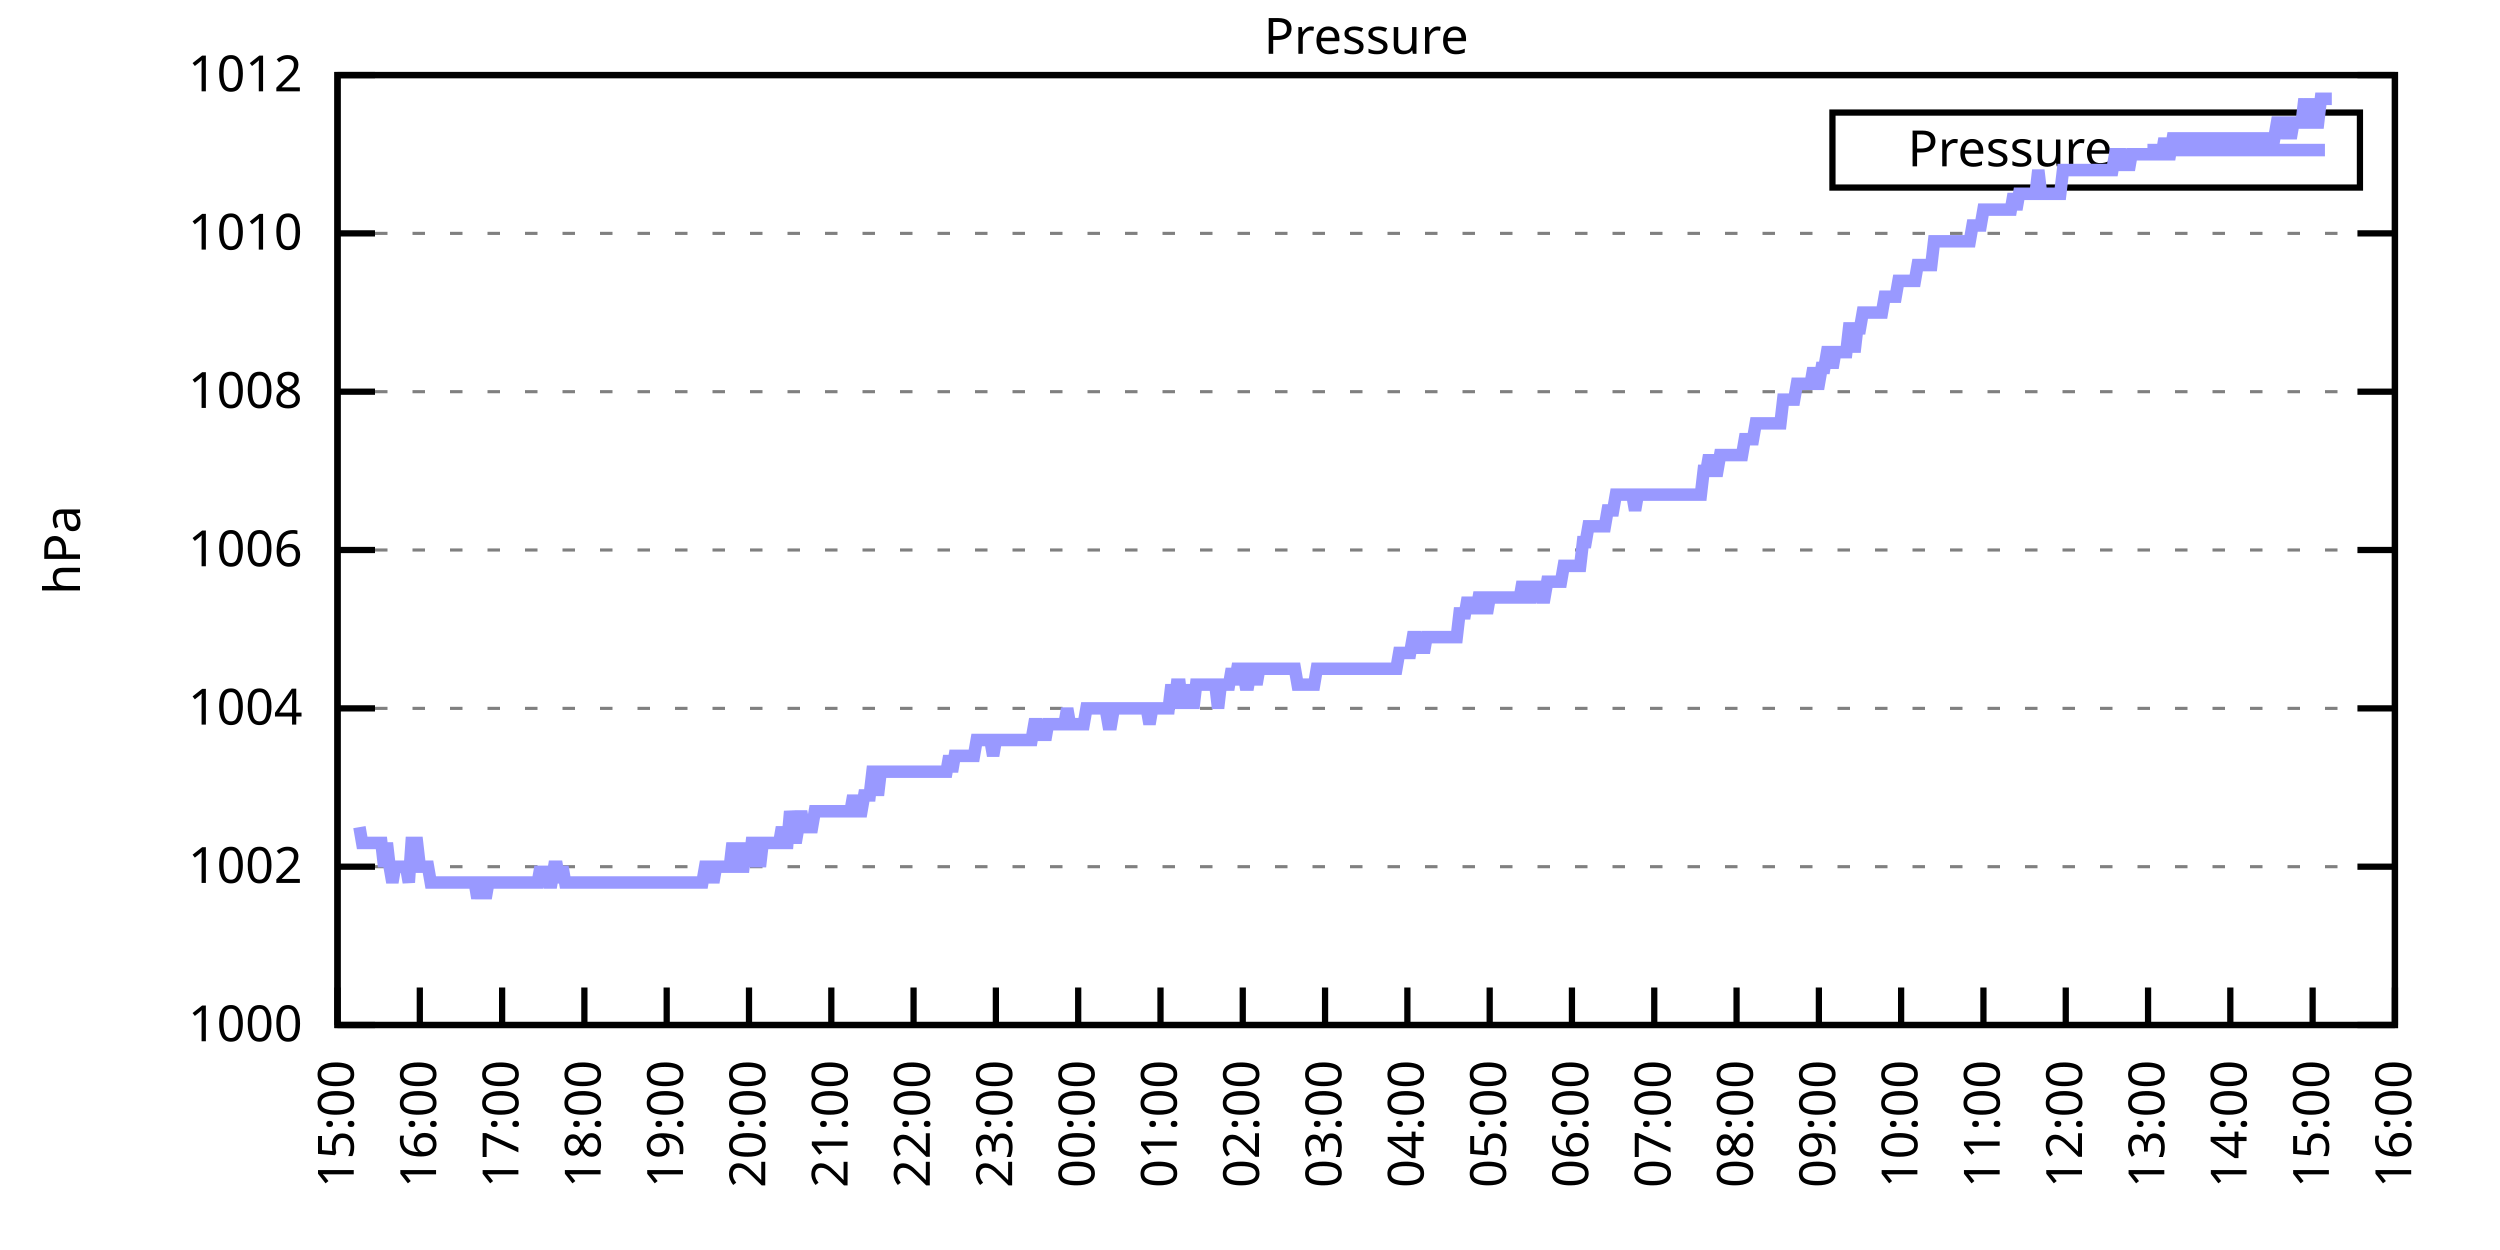
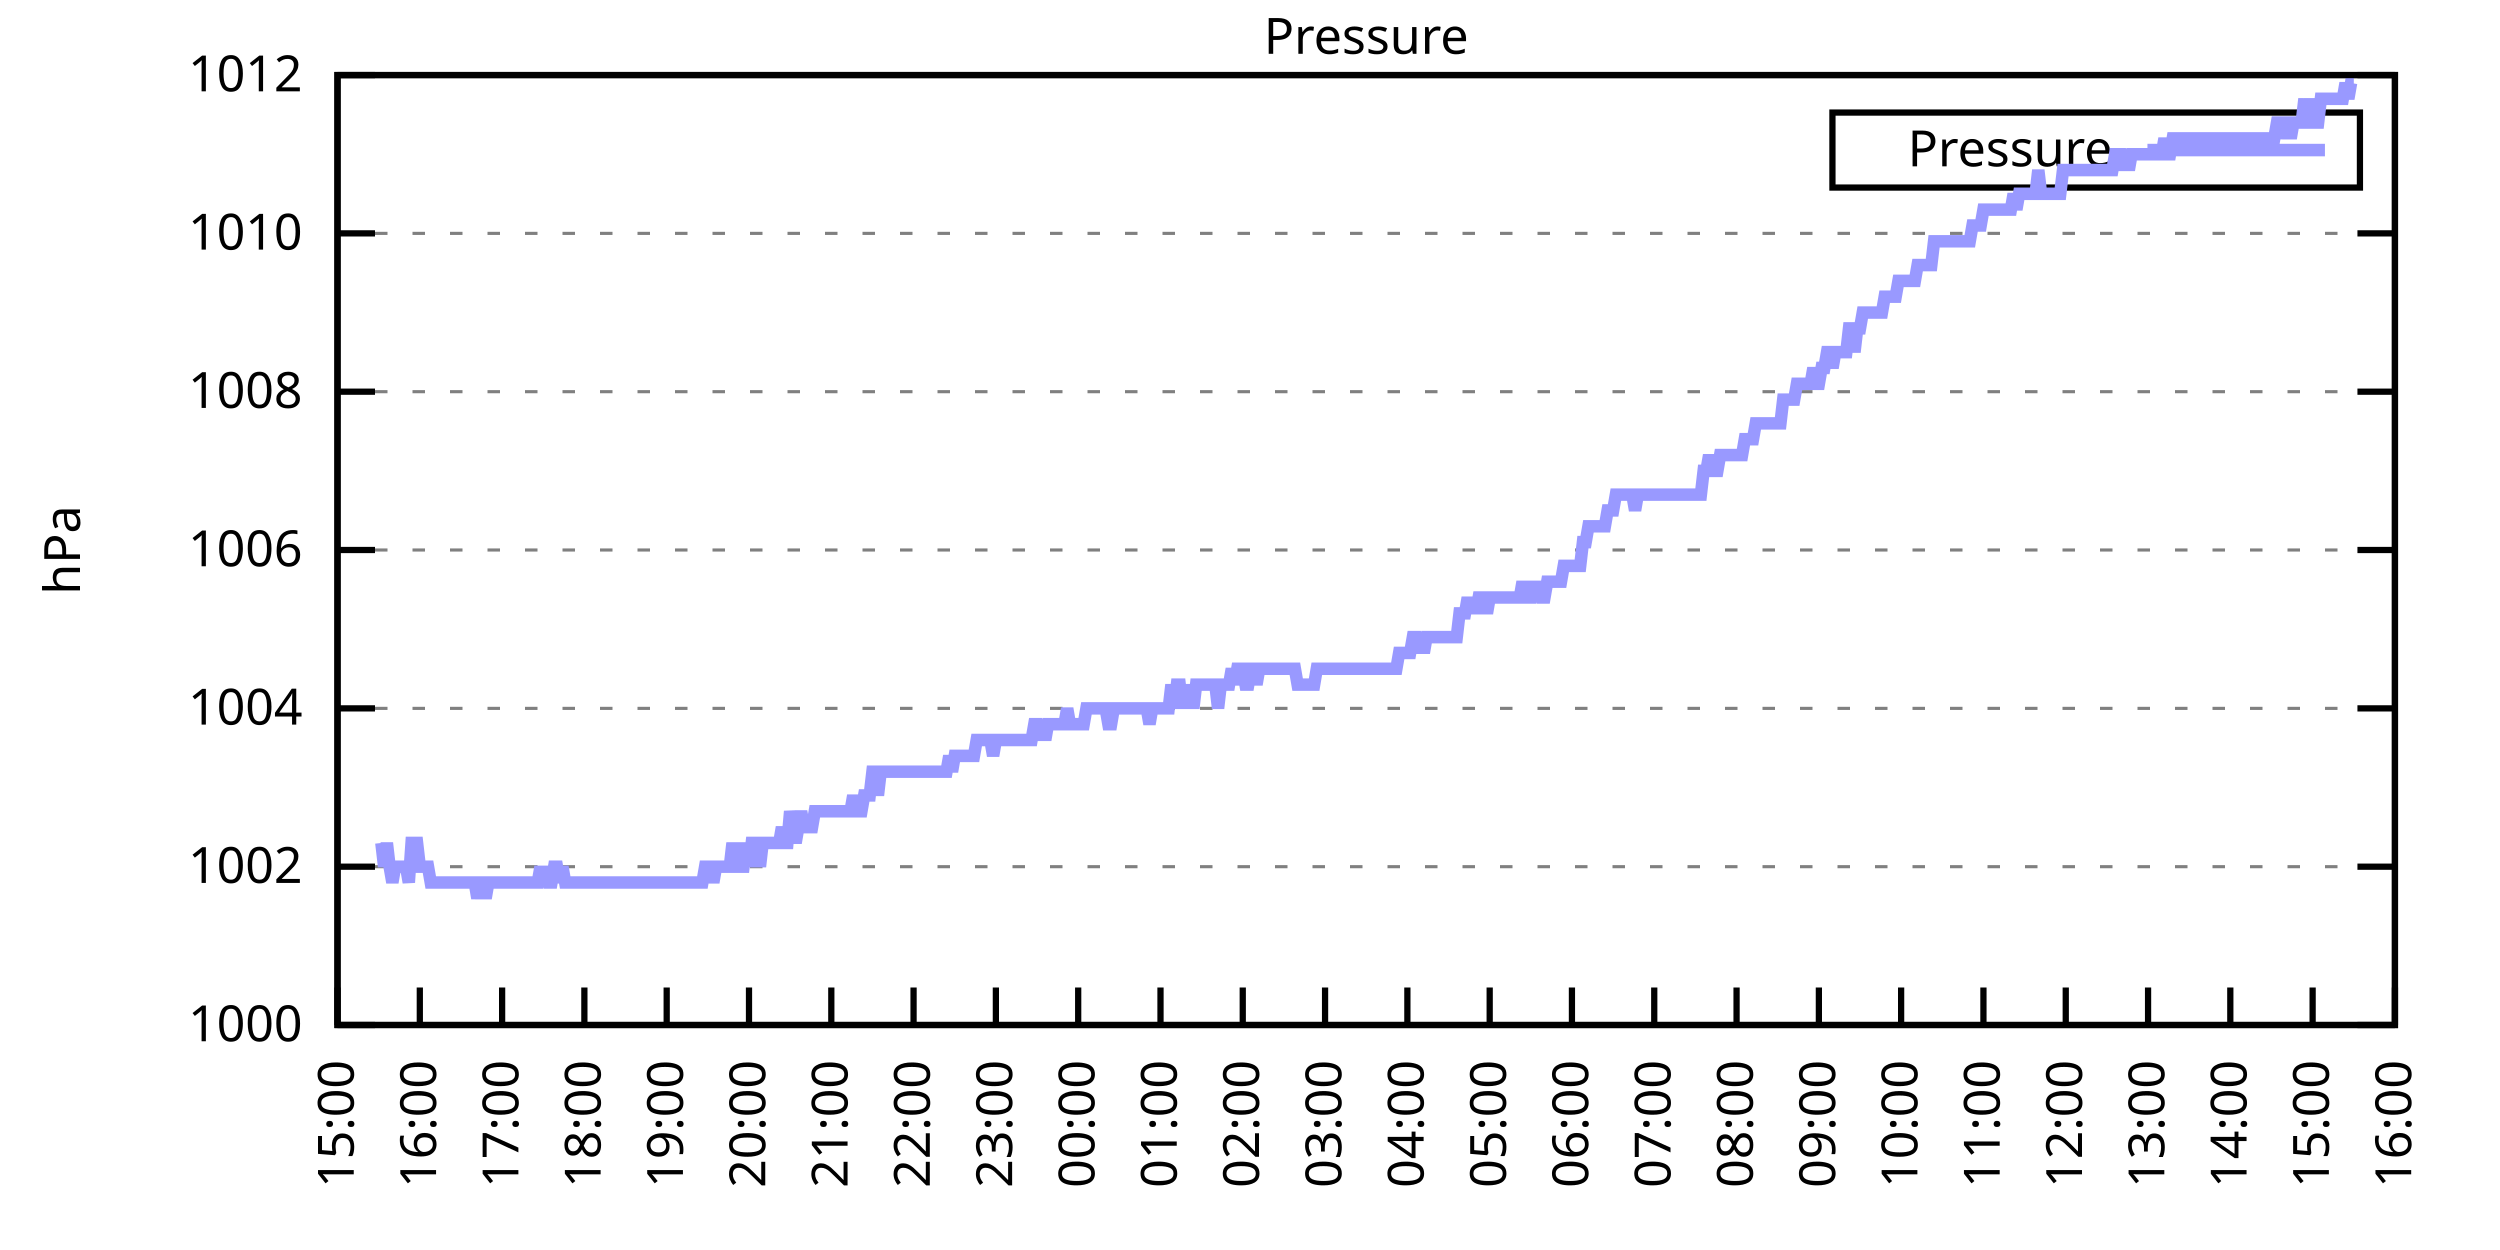
<svg xmlns="http://www.w3.org/2000/svg" xmlns:xlink="http://www.w3.org/1999/xlink" width="400" height="200" viewBox="0 0 400 200">
  <g id="gnuplot_canvas">
    <rect x="0" y="0" width="400" height="200" fill="none" />
    <defs>
      <circle id="gpDot" r="0.5" stroke-width="0.5" stroke="currentColor" />
      <path id="gpPt0" stroke-width="0.333" stroke="currentColor" d="M-1,0 h2 M0,-1 v2" />
      <path id="gpPt1" stroke-width="0.333" stroke="currentColor" d="M-1,-1 L1,1 M1,-1 L-1,1" />
      <path id="gpPt2" stroke-width="0.333" stroke="currentColor" d="M-1,0 L1,0 M0,-1 L0,1 M-1,-1 L1,1 M-1,1 L1,-1" />
      <rect id="gpPt3" stroke-width="0.333" stroke="currentColor" x="-1" y="-1" width="2" height="2" />
      <rect id="gpPt4" stroke-width="0.333" stroke="currentColor" fill="currentColor" x="-1" y="-1" width="2" height="2" />
      <circle id="gpPt5" stroke-width="0.333" stroke="currentColor" cx="0" cy="0" r="1" />
      <use xlink:href="#gpPt5" id="gpPt6" fill="currentColor" stroke="none" />
      <path id="gpPt7" stroke-width="0.333" stroke="currentColor" d="M0,-1.33 L-1.33,0.67 L1.33,0.67 z" />
      <use xlink:href="#gpPt7" id="gpPt8" fill="currentColor" stroke="none" />
      <use xlink:href="#gpPt7" id="gpPt9" stroke="currentColor" transform="rotate(180)" />
      <use xlink:href="#gpPt9" id="gpPt10" fill="currentColor" stroke="none" />
      <use xlink:href="#gpPt3" id="gpPt11" stroke="currentColor" transform="rotate(45)" />
      <use xlink:href="#gpPt11" id="gpPt12" fill="currentColor" stroke="none" />
      <path id="gpPt13" stroke-width="0.333" stroke="currentColor" d="M0,1.330 L1.265,0.411 L0.782,-1.067 L-0.782,-1.076 L-1.265,0.411 z" />
      <use xlink:href="#gpPt13" id="gpPt14" fill="currentColor" stroke="none" />
      <filter id="textbox" filterUnits="objectBoundingBox" x="0" y="0" height="1" width="1">
        <feFlood flood-color="white" flood-opacity="1" result="bgnd" />
        <feComposite in="SourceGraphic" in2="bgnd" operator="atop" />
      </filter>
      <filter id="greybox" filterUnits="objectBoundingBox" x="0" y="0" height="1" width="1">
        <feFlood flood-color="lightgrey" flood-opacity="1" result="grey" />
        <feComposite in="SourceGraphic" in2="grey" operator="atop" />
      </filter>
    </defs>
    <g fill="none" color="white" stroke="currentColor" stroke-width="1.00" stroke-linecap="butt" stroke-linejoin="miter">
</g>
    <g fill="none" color="black" stroke="currentColor" stroke-width="1.00" stroke-linecap="butt" stroke-linejoin="miter">
      <g stroke="none" shape-rendering="crispEdges">
        <polygon fill="rgb(255, 255, 255)" points="54.00,164.00 383.18,164.00 383.18,12.02 54.00,12.02 " />
      </g>
    </g>
    <g fill="none" color="black" stroke="currentColor" stroke-width="1.00" stroke-linecap="butt" stroke-linejoin="miter">
</g>
    <g fill="none" color="black" stroke="black" stroke-width="0.50" stroke-linecap="butt" stroke-linejoin="miter">
</g>
    <g fill="none" color="gray" stroke="currentColor" stroke-width="0.50" stroke-linecap="butt" stroke-linejoin="miter">
      <path stroke="gray" stroke-dasharray="2,4" class="gridline" d="M54.00,164.00 L383.19,164.00  " />
    </g>
    <g fill="none" color="gray" stroke="gray" stroke-width="1.00" stroke-linecap="butt" stroke-linejoin="miter">
</g>
    <g fill="none" color="black" stroke="currentColor" stroke-width="1.00" stroke-linecap="butt" stroke-linejoin="miter">
      <path stroke="black" d="M54.00,164.00 L60.00,164.00 M383.19,164.00 L377.19,164.00  " />
      <g transform="translate(48.40,166.60)" stroke="none" fill="black" font-family="Sans" font-size="8.00" text-anchor="end">
        <text>
          <tspan font-family="Sans"> 1000</tspan>
        </text>
      </g>
    </g>
    <g fill="none" color="black" stroke="currentColor" stroke-width="1.00" stroke-linecap="butt" stroke-linejoin="miter">
</g>
    <g fill="none" color="black" stroke="black" stroke-width="0.50" stroke-linecap="butt" stroke-linejoin="miter">
</g>
    <g fill="none" color="gray" stroke="currentColor" stroke-width="0.50" stroke-linecap="butt" stroke-linejoin="miter">
      <path stroke="gray" stroke-dasharray="2,4" class="gridline" d="M54.00,138.67 L383.19,138.67  " />
    </g>
    <g fill="none" color="gray" stroke="gray" stroke-width="1.00" stroke-linecap="butt" stroke-linejoin="miter">
</g>
    <g fill="none" color="black" stroke="currentColor" stroke-width="1.00" stroke-linecap="butt" stroke-linejoin="miter">
      <path stroke="black" d="M54.00,138.67 L60.00,138.67 M383.19,138.67 L377.19,138.67  " />
      <g transform="translate(48.40,141.27)" stroke="none" fill="black" font-family="Sans" font-size="8.00" text-anchor="end">
        <text>
          <tspan font-family="Sans"> 1002</tspan>
        </text>
      </g>
    </g>
    <g fill="none" color="black" stroke="currentColor" stroke-width="1.00" stroke-linecap="butt" stroke-linejoin="miter">
</g>
    <g fill="none" color="black" stroke="black" stroke-width="0.50" stroke-linecap="butt" stroke-linejoin="miter">
</g>
    <g fill="none" color="gray" stroke="currentColor" stroke-width="0.50" stroke-linecap="butt" stroke-linejoin="miter">
      <path stroke="gray" stroke-dasharray="2,4" class="gridline" d="M54.00,113.34 L383.19,113.34  " />
    </g>
    <g fill="none" color="gray" stroke="gray" stroke-width="1.00" stroke-linecap="butt" stroke-linejoin="miter">
</g>
    <g fill="none" color="black" stroke="currentColor" stroke-width="1.00" stroke-linecap="butt" stroke-linejoin="miter">
      <path stroke="black" d="M54.00,113.34 L60.00,113.34 M383.19,113.34 L377.19,113.34  " />
      <g transform="translate(48.40,115.94)" stroke="none" fill="black" font-family="Sans" font-size="8.00" text-anchor="end">
        <text>
          <tspan font-family="Sans"> 1004</tspan>
        </text>
      </g>
    </g>
    <g fill="none" color="black" stroke="currentColor" stroke-width="1.00" stroke-linecap="butt" stroke-linejoin="miter">
</g>
    <g fill="none" color="black" stroke="black" stroke-width="0.50" stroke-linecap="butt" stroke-linejoin="miter">
</g>
    <g fill="none" color="gray" stroke="currentColor" stroke-width="0.50" stroke-linecap="butt" stroke-linejoin="miter">
      <path stroke="gray" stroke-dasharray="2,4" class="gridline" d="M54.00,88.00 L383.19,88.00  " />
    </g>
    <g fill="none" color="gray" stroke="gray" stroke-width="1.00" stroke-linecap="butt" stroke-linejoin="miter">
</g>
    <g fill="none" color="black" stroke="currentColor" stroke-width="1.00" stroke-linecap="butt" stroke-linejoin="miter">
      <path stroke="black" d="M54.00,88.00 L60.00,88.00 M383.19,88.00 L377.19,88.00  " />
      <g transform="translate(48.40,90.60)" stroke="none" fill="black" font-family="Sans" font-size="8.00" text-anchor="end">
        <text>
          <tspan font-family="Sans"> 1006</tspan>
        </text>
      </g>
    </g>
    <g fill="none" color="black" stroke="currentColor" stroke-width="1.00" stroke-linecap="butt" stroke-linejoin="miter">
</g>
    <g fill="none" color="black" stroke="black" stroke-width="0.50" stroke-linecap="butt" stroke-linejoin="miter">
</g>
    <g fill="none" color="gray" stroke="currentColor" stroke-width="0.50" stroke-linecap="butt" stroke-linejoin="miter">
      <path stroke="gray" stroke-dasharray="2,4" class="gridline" d="M54.00,62.67 L383.19,62.67  " />
    </g>
    <g fill="none" color="gray" stroke="gray" stroke-width="1.00" stroke-linecap="butt" stroke-linejoin="miter">
</g>
    <g fill="none" color="black" stroke="currentColor" stroke-width="1.00" stroke-linecap="butt" stroke-linejoin="miter">
      <path stroke="black" d="M54.00,62.67 L60.00,62.67 M383.19,62.67 L377.19,62.67  " />
      <g transform="translate(48.40,65.27)" stroke="none" fill="black" font-family="Sans" font-size="8.00" text-anchor="end">
        <text>
          <tspan font-family="Sans"> 1008</tspan>
        </text>
      </g>
    </g>
    <g fill="none" color="black" stroke="currentColor" stroke-width="1.00" stroke-linecap="butt" stroke-linejoin="miter">
</g>
    <g fill="none" color="black" stroke="black" stroke-width="0.50" stroke-linecap="butt" stroke-linejoin="miter">
</g>
    <g fill="none" color="gray" stroke="currentColor" stroke-width="0.50" stroke-linecap="butt" stroke-linejoin="miter">
      <path stroke="gray" stroke-dasharray="2,4" class="gridline" d="M54.00,37.34 L383.19,37.34  " />
    </g>
    <g fill="none" color="gray" stroke="gray" stroke-width="1.00" stroke-linecap="butt" stroke-linejoin="miter">
</g>
    <g fill="none" color="black" stroke="currentColor" stroke-width="1.00" stroke-linecap="butt" stroke-linejoin="miter">
      <path stroke="black" d="M54.00,37.34 L60.00,37.34 M383.19,37.34 L377.19,37.34  " />
      <g transform="translate(48.40,39.94)" stroke="none" fill="black" font-family="Sans" font-size="8.00" text-anchor="end">
        <text>
          <tspan font-family="Sans"> 1010</tspan>
        </text>
      </g>
    </g>
    <g fill="none" color="black" stroke="currentColor" stroke-width="1.00" stroke-linecap="butt" stroke-linejoin="miter">
</g>
    <g fill="none" color="black" stroke="black" stroke-width="0.50" stroke-linecap="butt" stroke-linejoin="miter">
</g>
    <g fill="none" color="gray" stroke="currentColor" stroke-width="0.50" stroke-linecap="butt" stroke-linejoin="miter">
      <path stroke="gray" stroke-dasharray="2,4" class="gridline" d="M54.00,12.01 L383.19,12.01  " />
    </g>
    <g fill="none" color="gray" stroke="gray" stroke-width="1.00" stroke-linecap="butt" stroke-linejoin="miter">
</g>
    <g fill="none" color="black" stroke="currentColor" stroke-width="1.00" stroke-linecap="butt" stroke-linejoin="miter">
      <path stroke="black" d="M54.00,12.01 L60.00,12.01 M383.19,12.01 L377.19,12.01  " />
      <g transform="translate(48.40,14.61)" stroke="none" fill="black" font-family="Sans" font-size="8.00" text-anchor="end">
        <text>
          <tspan font-family="Sans"> 1012</tspan>
        </text>
      </g>
    </g>
    <g fill="none" color="black" stroke="currentColor" stroke-width="1.00" stroke-linecap="butt" stroke-linejoin="miter">
      <path stroke="black" d="M54.00,164.00 L54.00,158.00  " />
      <g transform="translate(56.60,169.60) rotate(270.00)" stroke="none" fill="black" font-family="Sans" font-size="8.00" text-anchor="end">
        <text>
          <tspan font-family="Sans">15:00</tspan>
        </text>
      </g>
    </g>
    <g fill="none" color="black" stroke="currentColor" stroke-width="1.00" stroke-linecap="butt" stroke-linejoin="miter">
      <path stroke="black" d="M67.17,164.00 L67.17,158.00  " />
      <g transform="translate(69.77,169.60) rotate(270.00)" stroke="none" fill="black" font-family="Sans" font-size="8.00" text-anchor="end">
        <text>
          <tspan font-family="Sans">16:00</tspan>
        </text>
      </g>
    </g>
    <g fill="none" color="black" stroke="currentColor" stroke-width="1.00" stroke-linecap="butt" stroke-linejoin="miter">
      <path stroke="black" d="M80.34,164.00 L80.34,158.00  " />
      <g transform="translate(82.94,169.60) rotate(270.00)" stroke="none" fill="black" font-family="Sans" font-size="8.00" text-anchor="end">
        <text>
          <tspan font-family="Sans">17:00</tspan>
        </text>
      </g>
    </g>
    <g fill="none" color="black" stroke="currentColor" stroke-width="1.00" stroke-linecap="butt" stroke-linejoin="miter">
      <path stroke="black" d="M93.50,164.00 L93.50,158.00  " />
      <g transform="translate(96.10,169.60) rotate(270.00)" stroke="none" fill="black" font-family="Sans" font-size="8.00" text-anchor="end">
        <text>
          <tspan font-family="Sans">18:00</tspan>
        </text>
      </g>
    </g>
    <g fill="none" color="black" stroke="currentColor" stroke-width="1.00" stroke-linecap="butt" stroke-linejoin="miter">
      <path stroke="black" d="M106.67,164.00 L106.67,158.00  " />
      <g transform="translate(109.27,169.60) rotate(270.00)" stroke="none" fill="black" font-family="Sans" font-size="8.00" text-anchor="end">
        <text>
          <tspan font-family="Sans">19:00</tspan>
        </text>
      </g>
    </g>
    <g fill="none" color="black" stroke="currentColor" stroke-width="1.00" stroke-linecap="butt" stroke-linejoin="miter">
      <path stroke="black" d="M119.84,164.00 L119.84,158.00  " />
      <g transform="translate(122.44,169.60) rotate(270.00)" stroke="none" fill="black" font-family="Sans" font-size="8.00" text-anchor="end">
        <text>
          <tspan font-family="Sans">20:00</tspan>
        </text>
      </g>
    </g>
    <g fill="none" color="black" stroke="currentColor" stroke-width="1.00" stroke-linecap="butt" stroke-linejoin="miter">
      <path stroke="black" d="M133.01,164.00 L133.01,158.00  " />
      <g transform="translate(135.61,169.60) rotate(270.00)" stroke="none" fill="black" font-family="Sans" font-size="8.00" text-anchor="end">
        <text>
          <tspan font-family="Sans">21:00</tspan>
        </text>
      </g>
    </g>
    <g fill="none" color="black" stroke="currentColor" stroke-width="1.00" stroke-linecap="butt" stroke-linejoin="miter">
      <path stroke="black" d="M146.17,164.00 L146.17,158.00  " />
      <g transform="translate(148.77,169.60) rotate(270.00)" stroke="none" fill="black" font-family="Sans" font-size="8.00" text-anchor="end">
        <text>
          <tspan font-family="Sans">22:00</tspan>
        </text>
      </g>
    </g>
    <g fill="none" color="black" stroke="currentColor" stroke-width="1.00" stroke-linecap="butt" stroke-linejoin="miter">
      <path stroke="black" d="M159.34,164.00 L159.34,158.00  " />
      <g transform="translate(161.94,169.60) rotate(270.00)" stroke="none" fill="black" font-family="Sans" font-size="8.00" text-anchor="end">
        <text>
          <tspan font-family="Sans">23:00</tspan>
        </text>
      </g>
    </g>
    <g fill="none" color="black" stroke="currentColor" stroke-width="1.00" stroke-linecap="butt" stroke-linejoin="miter">
      <path stroke="black" d="M172.51,164.00 L172.51,158.00  " />
      <g transform="translate(175.11,169.60) rotate(270.00)" stroke="none" fill="black" font-family="Sans" font-size="8.00" text-anchor="end">
        <text>
          <tspan font-family="Sans">00:00</tspan>
        </text>
      </g>
    </g>
    <g fill="none" color="black" stroke="currentColor" stroke-width="1.00" stroke-linecap="butt" stroke-linejoin="miter">
      <path stroke="black" d="M185.68,164.00 L185.68,158.00  " />
      <g transform="translate(188.28,169.60) rotate(270.00)" stroke="none" fill="black" font-family="Sans" font-size="8.00" text-anchor="end">
        <text>
          <tspan font-family="Sans">01:00</tspan>
        </text>
      </g>
    </g>
    <g fill="none" color="black" stroke="currentColor" stroke-width="1.00" stroke-linecap="butt" stroke-linejoin="miter">
      <path stroke="black" d="M198.84,164.00 L198.84,158.00  " />
      <g transform="translate(201.44,169.60) rotate(270.00)" stroke="none" fill="black" font-family="Sans" font-size="8.00" text-anchor="end">
        <text>
          <tspan font-family="Sans">02:00</tspan>
        </text>
      </g>
    </g>
    <g fill="none" color="black" stroke="currentColor" stroke-width="1.00" stroke-linecap="butt" stroke-linejoin="miter">
      <path stroke="black" d="M212.01,164.00 L212.01,158.00  " />
      <g transform="translate(214.61,169.60) rotate(270.00)" stroke="none" fill="black" font-family="Sans" font-size="8.00" text-anchor="end">
        <text>
          <tspan font-family="Sans">03:00</tspan>
        </text>
      </g>
    </g>
    <g fill="none" color="black" stroke="currentColor" stroke-width="1.00" stroke-linecap="butt" stroke-linejoin="miter">
      <path stroke="black" d="M225.18,164.00 L225.18,158.00  " />
      <g transform="translate(227.78,169.60) rotate(270.00)" stroke="none" fill="black" font-family="Sans" font-size="8.00" text-anchor="end">
        <text>
          <tspan font-family="Sans">04:00</tspan>
        </text>
      </g>
    </g>
    <g fill="none" color="black" stroke="currentColor" stroke-width="1.00" stroke-linecap="butt" stroke-linejoin="miter">
      <path stroke="black" d="M238.35,164.00 L238.35,158.00  " />
      <g transform="translate(240.95,169.60) rotate(270.00)" stroke="none" fill="black" font-family="Sans" font-size="8.00" text-anchor="end">
        <text>
          <tspan font-family="Sans">05:00</tspan>
        </text>
      </g>
    </g>
    <g fill="none" color="black" stroke="currentColor" stroke-width="1.00" stroke-linecap="butt" stroke-linejoin="miter">
      <path stroke="black" d="M251.51,164.00 L251.51,158.00  " />
      <g transform="translate(254.11,169.60) rotate(270.00)" stroke="none" fill="black" font-family="Sans" font-size="8.00" text-anchor="end">
        <text>
          <tspan font-family="Sans">06:00</tspan>
        </text>
      </g>
    </g>
    <g fill="none" color="black" stroke="currentColor" stroke-width="1.00" stroke-linecap="butt" stroke-linejoin="miter">
      <path stroke="black" d="M264.68,164.00 L264.68,158.00  " />
      <g transform="translate(267.28,169.60) rotate(270.00)" stroke="none" fill="black" font-family="Sans" font-size="8.00" text-anchor="end">
        <text>
          <tspan font-family="Sans">07:00</tspan>
        </text>
      </g>
    </g>
    <g fill="none" color="black" stroke="currentColor" stroke-width="1.00" stroke-linecap="butt" stroke-linejoin="miter">
      <path stroke="black" d="M277.85,164.00 L277.85,158.00  " />
      <g transform="translate(280.45,169.60) rotate(270.00)" stroke="none" fill="black" font-family="Sans" font-size="8.00" text-anchor="end">
        <text>
          <tspan font-family="Sans">08:00</tspan>
        </text>
      </g>
    </g>
    <g fill="none" color="black" stroke="currentColor" stroke-width="1.00" stroke-linecap="butt" stroke-linejoin="miter">
      <path stroke="black" d="M291.02,164.00 L291.02,158.00  " />
      <g transform="translate(293.62,169.60) rotate(270.00)" stroke="none" fill="black" font-family="Sans" font-size="8.00" text-anchor="end">
        <text>
          <tspan font-family="Sans">09:00</tspan>
        </text>
      </g>
    </g>
    <g fill="none" color="black" stroke="currentColor" stroke-width="1.00" stroke-linecap="butt" stroke-linejoin="miter">
      <path stroke="black" d="M304.18,164.00 L304.18,158.00  " />
      <g transform="translate(306.78,169.60) rotate(270.00)" stroke="none" fill="black" font-family="Sans" font-size="8.00" text-anchor="end">
        <text>
          <tspan font-family="Sans">10:00</tspan>
        </text>
      </g>
    </g>
    <g fill="none" color="black" stroke="currentColor" stroke-width="1.00" stroke-linecap="butt" stroke-linejoin="miter">
      <path stroke="black" d="M317.35,164.00 L317.35,158.00  " />
      <g transform="translate(319.95,169.60) rotate(270.00)" stroke="none" fill="black" font-family="Sans" font-size="8.00" text-anchor="end">
        <text>
          <tspan font-family="Sans">11:00</tspan>
        </text>
      </g>
    </g>
    <g fill="none" color="black" stroke="currentColor" stroke-width="1.00" stroke-linecap="butt" stroke-linejoin="miter">
      <path stroke="black" d="M330.52,164.00 L330.52,158.00  " />
      <g transform="translate(333.12,169.60) rotate(270.00)" stroke="none" fill="black" font-family="Sans" font-size="8.00" text-anchor="end">
        <text>
          <tspan font-family="Sans">12:00</tspan>
        </text>
      </g>
    </g>
    <g fill="none" color="black" stroke="currentColor" stroke-width="1.00" stroke-linecap="butt" stroke-linejoin="miter">
      <path stroke="black" d="M343.69,164.00 L343.69,158.00  " />
      <g transform="translate(346.29,169.60) rotate(270.00)" stroke="none" fill="black" font-family="Sans" font-size="8.00" text-anchor="end">
        <text>
          <tspan font-family="Sans">13:00</tspan>
        </text>
      </g>
    </g>
    <g fill="none" color="black" stroke="currentColor" stroke-width="1.00" stroke-linecap="butt" stroke-linejoin="miter">
      <path stroke="black" d="M356.85,164.00 L356.85,158.00  " />
      <g transform="translate(359.45,169.60) rotate(270.00)" stroke="none" fill="black" font-family="Sans" font-size="8.00" text-anchor="end">
        <text>
          <tspan font-family="Sans">14:00</tspan>
        </text>
      </g>
    </g>
    <g fill="none" color="black" stroke="currentColor" stroke-width="1.00" stroke-linecap="butt" stroke-linejoin="miter">
      <path stroke="black" d="M370.02,164.00 L370.02,158.00  " />
      <g transform="translate(372.62,169.60) rotate(270.00)" stroke="none" fill="black" font-family="Sans" font-size="8.00" text-anchor="end">
        <text>
          <tspan font-family="Sans">15:00</tspan>
        </text>
      </g>
    </g>
    <g fill="none" color="black" stroke="currentColor" stroke-width="1.00" stroke-linecap="butt" stroke-linejoin="miter">
      <path stroke="black" d="M383.19,164.00 L383.19,158.00  " />
      <g transform="translate(385.79,169.60) rotate(270.00)" stroke="none" fill="black" font-family="Sans" font-size="8.00" text-anchor="end">
        <text>
          <tspan font-family="Sans">16:00</tspan>
        </text>
      </g>
    </g>
    <g fill="none" color="black" stroke="currentColor" stroke-width="1.00" stroke-linecap="butt" stroke-linejoin="miter">
</g>
    <g fill="none" color="black" stroke="currentColor" stroke-width="1.00" stroke-linecap="butt" stroke-linejoin="miter">
      <path stroke="black" d="M54.00,12.01 L54.00,164.00 L383.19,164.00 L383.19,12.01 L54.00,12.01 Z  " />
    </g>
    <g fill="none" color="black" stroke="currentColor" stroke-width="1.00" stroke-linecap="butt" stroke-linejoin="miter">
</g>
    <g fill="none" color="black" stroke="currentColor" stroke-width="1.00" stroke-linecap="butt" stroke-linejoin="miter">
      <path stroke="black" d="M293.19,30.01 L293.19,18.01 L377.59,18.01 L377.59,30.01 L293.19,30.01 Z  " />
    </g>
    <g id="Pressure_plot_1">
      <g fill="none" color="white" stroke="black" stroke-width="2.00" stroke-linecap="butt" stroke-linejoin="miter">
</g>
      <g fill="none" color="black" stroke="currentColor" stroke-width="2.00" stroke-linecap="butt" stroke-linejoin="miter">
        <g transform="translate(337.99,26.61)" stroke="none" fill="black" font-family="Sans" font-size="8.00" text-anchor="end">
          <text>
            <tspan font-family="Sans">Pressure</tspan>
          </text>
        </g>
      </g>
      <g fill="none" color="black" stroke="currentColor" stroke-width="2.00" stroke-linecap="butt" stroke-linejoin="miter">
-         <path stroke="rgb(153, 153, 255)" d="M343.59,24.01 L371.99,24.01 M57.51,132.34 L57.95,134.87 L58.39,134.87 L58.83,134.87 L59.27,134.87 L59.71,134.87   L60.14,134.87 L60.58,134.87 L61.02,134.87 L61.46,138.67 L61.90,134.87 L62.34,138.67 L62.78,141.20 L63.22,138.67   L63.66,138.67 L64.10,138.67 L64.53,138.67 L64.97,138.67 L65.41,141.20 L65.85,134.87 L66.29,134.87 L66.73,134.87   L67.17,138.67 L67.61,138.67 L68.05,138.67 L68.48,138.67 L68.92,141.20 L69.36,141.20 L69.80,141.20 L70.24,141.20   L70.68,141.20 L71.12,141.20 L71.56,141.20 L72.00,141.20 L72.43,141.20 L72.87,141.20 L73.31,141.20 L73.75,141.20   L74.19,141.20 L74.63,141.20 L75.07,141.20 L75.51,141.20 L75.95,141.20 L76.38,143.73 L76.82,141.20 L77.26,141.20   L77.70,143.73 L78.14,141.20 L78.58,141.20 L79.02,141.20 L79.46,141.20 L79.90,141.20 L80.34,141.20 L80.77,141.20   L81.21,141.20 L81.65,141.20 L82.09,141.20 L82.53,141.20 L82.97,141.20 L83.41,141.20 L83.85,141.20 L84.29,141.20   L84.72,141.20 L85.16,141.20 L85.60,141.20 L86.04,141.20 L86.48,138.67 L86.92,141.20 L87.36,138.67 L87.80,141.20   L88.24,141.20 L88.67,138.67 L89.11,138.67 L89.55,141.20 L89.99,138.67 L90.43,141.20 L90.87,141.20 L91.31,141.20   L91.75,141.20 L92.19,141.20 L92.62,141.20 L93.06,141.20 L93.50,141.20 L93.94,141.20 L94.38,141.20 L94.82,141.20   L95.26,141.20 L95.70,141.20 L96.14,141.20 L96.58,141.20 L97.01,141.20 L97.45,141.20 L97.89,141.20 L98.33,141.20   L98.77,141.20 L99.21,141.20 L99.65,141.20 L100.09,141.20 L100.53,141.20 L100.96,141.20 L101.40,141.20 L101.84,141.20   L102.28,141.20 L102.72,141.20 L103.16,141.20 L103.60,141.20 L104.04,141.20 L104.48,141.20 L104.91,141.20 L105.35,141.20   L105.79,141.20 L106.23,141.20 L106.67,141.20 L107.11,141.20 L107.55,141.20 L107.99,141.20 L108.43,141.20 L108.87,141.20   L109.30,141.20 L109.74,141.20 L110.18,141.20 L110.62,141.20 L111.06,141.20 L111.50,141.20 L111.94,141.20 L112.38,141.20   L112.82,138.67 L113.25,138.67 L113.69,138.67 L114.13,141.20 L114.57,138.67 L115.01,138.67 L115.45,138.67 L115.89,138.67   L116.33,138.67 L116.77,138.67 L117.20,134.87 L117.64,138.67 L118.08,134.87 L118.52,138.67 L118.96,138.67 L119.40,134.87   L119.84,138.67 L120.28,134.87 L120.72,134.87 L121.15,134.87 L121.59,138.67 L122.03,134.87 L122.47,134.87 L122.91,134.87   L123.35,134.87 L123.79,134.87 L124.23,134.87 L124.67,134.87 L125.11,132.34 L125.54,134.87 L125.98,134.87 L126.42,129.80   L126.86,132.34 L127.30,134.87 L127.74,132.34 L128.18,129.80 L128.62,132.34 L129.06,132.34 L129.49,132.34 L129.93,132.34   L130.37,129.80 L130.81,129.80 L131.25,129.80 L131.69,129.80 L132.13,129.80 L132.57,129.80 L133.01,129.80 L133.44,129.80   L133.88,129.80 L134.32,129.80 L134.76,129.80 L135.20,129.80 L135.64,129.80 L136.08,129.80 L136.52,127.27 L136.96,129.80   L137.39,129.80 L137.83,129.80 L138.27,127.27 L138.71,127.27 L139.15,127.27 L139.59,123.47 L140.03,123.47 L140.47,127.27   L140.91,123.47 L141.35,123.47 L141.78,123.47 L142.22,123.47 L142.66,123.47 L143.10,123.47 L143.54,123.47 L143.98,123.47   L144.42,123.47 L144.86,123.47 L145.30,123.47 L145.73,123.47 L146.17,123.47 L146.61,123.47 L147.05,123.47 L147.49,123.47   L147.93,123.47 L148.37,123.47 L148.81,123.47 L149.25,123.47 L149.68,123.47 L150.12,123.47 L150.56,123.47 L151.00,123.47   L151.44,123.47 L151.88,120.94 L152.32,123.47 L152.76,120.94 L153.20,120.94 L153.63,120.94 L154.07,120.94 L154.51,120.94   L154.95,120.94 L155.39,120.94 L155.83,120.94 L156.27,118.40 L156.71,118.40 L157.15,118.40 L157.59,118.40 L158.02,118.40   L158.46,118.40 L158.90,120.94 L159.34,118.40 L159.78,118.40 L160.22,118.40 L160.66,118.40 L161.10,118.40 L161.54,118.40   L161.97,118.40 L162.41,118.40 L162.85,118.40 L163.29,118.40 L163.73,118.40 L164.17,118.40 L164.61,118.40 L165.05,118.40   L165.49,115.87 L165.92,115.87 L166.36,118.40 L166.80,115.87 L167.24,118.40 L167.68,115.87 L168.12,115.87 L168.56,115.87   L169.00,115.87 L169.44,115.87 L169.87,115.87 L170.31,115.87 L170.75,113.34 L171.19,115.87 L171.63,115.87 L172.07,115.87   L172.51,115.87 L172.95,115.87 L173.39,115.87 L173.83,113.34 L174.26,113.34 L174.70,113.34 L175.14,113.34 L175.58,113.34   L176.02,113.34 L176.46,113.34 L176.90,113.34 L177.34,115.87 L177.78,115.87 L178.21,113.34 L178.65,113.34 L179.09,113.34   L179.53,113.34 L179.97,113.34 L180.41,113.34 L180.85,113.34 L181.29,113.34 L181.73,113.34 L182.16,113.34 L182.60,113.34   L183.04,113.34 L183.48,113.34 L183.92,115.87 L184.36,113.34 L184.80,113.34 L185.24,113.34 L185.68,113.34 L186.11,113.34   L186.55,113.34 L186.99,113.34 L187.43,109.54 L187.87,113.34 L188.31,109.54 L188.75,109.54 L189.19,113.34 L189.63,109.54   L190.07,113.34 L190.50,109.54 L190.94,113.34 L191.38,109.54 L191.82,109.54 L192.26,109.54 L192.70,109.54 L193.14,109.54   L193.58,109.54 L194.02,109.54 L194.45,109.54 L194.89,113.34 L195.33,109.54 L195.77,109.54 L196.21,109.54 L196.65,109.54   L197.09,107.00 L197.53,109.54 L197.97,107.00 L198.40,107.00 L198.84,107.00 L199.28,109.54 L199.72,109.54 L200.16,107.00   L200.60,107.00 L201.04,109.54 L201.48,107.00 L201.92,107.00 L202.35,107.00 L202.79,107.00 L203.23,107.00 L203.67,107.00   L204.11,107.00 L204.55,107.00 L204.99,107.00 L205.43,107.00 L205.87,107.00 L206.31,107.00 L206.74,107.00 L207.18,107.00   L207.62,109.54 L208.06,109.54 L208.50,109.54 L208.94,109.54 L209.38,109.54 L209.82,109.54 L210.26,109.54 L210.69,107.00   L211.13,107.00 L211.57,107.00 L212.01,107.00 L212.45,107.00 L212.89,107.00 L213.33,107.00 L213.77,107.00 L214.21,107.00   L214.64,107.00 L215.08,107.00 L215.52,107.00 L215.96,107.00 L216.40,107.00 L216.84,107.00 L217.28,107.00 L217.72,107.00   L218.16,107.00 L218.60,107.00 L219.03,107.00 L219.47,107.00 L219.91,107.00 L220.35,107.00 L220.79,107.00 L221.23,107.00   L221.67,107.00 L222.11,107.00 L222.55,107.00 L222.98,107.00 L223.42,107.00 L223.86,104.47 L224.30,104.47 L224.74,104.47   L225.18,104.47 L225.62,104.47 L226.06,101.94 L226.50,101.94 L226.93,104.47 L227.37,101.94 L227.81,104.47 L228.25,101.94   L228.69,101.94 L229.13,101.94 L229.57,101.94 L230.01,101.94 L230.45,101.94 L230.88,101.94 L231.32,101.94 L231.76,101.94   L232.20,101.94 L232.64,101.94 L233.08,101.94 L233.52,98.14 L233.96,98.14 L234.40,98.14 L234.84,95.60 L235.27,98.14   L235.71,95.60 L236.15,98.14 L236.59,95.60 L237.03,95.60 L237.47,95.60 L237.91,98.14 L238.35,95.60 L238.79,95.60   L239.22,95.60 L239.66,95.60 L240.10,95.60 L240.54,95.60 L240.98,95.60 L241.42,95.60 L241.86,95.60 L242.30,95.60   L242.74,95.60 L243.17,95.60 L243.61,93.07 L244.05,95.60 L244.49,95.60 L244.93,95.60 L245.37,93.07 L245.81,95.60   L246.25,93.07 L246.69,95.60 L247.12,95.60 L247.56,93.07 L248.00,93.07 L248.44,93.07 L248.88,93.07 L249.32,93.07   L249.76,93.07 L250.20,90.54 L250.64,90.54 L251.08,90.54 L251.51,90.54 L251.95,90.54 L252.39,90.54 L252.83,90.54   L253.27,86.74 L253.71,86.74 L254.15,84.21 L254.59,84.21 L255.03,84.21 L255.46,84.21 L255.90,84.21 L256.34,84.21   L256.78,84.21 L257.22,81.67 L257.66,81.67 L258.10,81.67 L258.54,79.14 L258.98,79.14 L259.41,79.14 L259.85,79.14   L260.29,79.14 L260.73,79.14 L261.17,79.14 L261.61,81.67 L262.05,79.14 L262.49,79.14 L262.93,79.14 L263.36,79.14   L263.80,79.14 L264.24,79.14 L264.68,79.14 L265.12,79.14 L265.56,79.14 L266.00,79.14 L266.44,79.14 L266.88,79.14   L267.32,79.14 L267.75,79.14 L268.19,79.14 L268.63,79.14 L269.07,79.14 L269.51,79.14 L269.95,79.14 L270.39,79.14   L270.83,79.14 L271.27,79.14 L271.70,79.14 L272.14,79.14 L272.58,75.34 L273.02,75.34 L273.46,72.81 L273.90,75.34   L274.34,75.34 L274.78,75.34 L275.22,72.81 L275.65,72.81 L276.09,72.81 L276.53,72.81 L276.97,72.81 L277.41,72.81   L277.85,72.81 L278.29,72.81 L278.73,72.81 L279.17,70.27 L279.60,70.27 L280.04,70.27 L280.48,70.27 L280.92,67.74   L281.36,67.74 L281.80,67.74 L282.24,67.74 L282.68,67.74 L283.12,67.74 L283.56,67.74 L283.99,67.74 L284.43,67.74   L284.87,67.74 L285.31,63.94 L285.53,63.94 L286.19,63.94 L286.63,63.94 L287.07,63.94 L287.51,61.41 L287.94,61.41   L288.38,61.41 L288.82,61.41 L289.26,61.41 L289.70,61.41 L290.14,58.87 L290.58,61.41 L291.02,61.41 L291.46,58.87   L291.89,58.87 L292.33,56.34 L292.77,56.34 L293.21,58.87 L293.65,56.34 L294.09,56.34 L294.53,56.34 L294.97,56.34   L295.41,56.34 L295.84,52.54 L296.28,52.54 L296.72,56.34 L297.16,52.54 L297.60,52.54 L298.04,50.01 L298.48,50.01   L298.92,50.01 L299.36,50.01 L299.80,50.01 L300.23,50.01 L300.67,50.01 L301.11,50.01 L301.55,47.47 L301.99,47.47   L302.43,47.47 L302.87,47.47 L303.31,47.47 L303.75,44.94 L304.18,44.94 L304.62,44.94 L305.06,44.94 L305.50,44.94   L305.94,44.94 L306.38,44.94 L306.82,42.41 L307.26,42.41 L307.70,42.41 L308.13,42.41 L308.57,42.41 L309.01,42.41   L309.45,38.61 L309.89,38.61 L310.33,38.61 L310.77,38.61 L311.21,38.61 L311.65,38.61 L312.08,38.61 L312.52,38.61   L312.96,38.61 L313.40,38.61 L313.84,38.61 L314.28,38.61 L314.72,38.61 L315.16,38.61 L315.60,36.08 L316.04,36.08   L316.47,36.08 L316.91,36.08 L317.35,33.54 L317.79,33.54 L318.23,33.54 L318.67,33.54 L319.11,33.54 L319.55,33.54   L319.99,33.54 L320.42,33.54 L320.86,33.54 L321.30,33.54 L321.74,33.54 L322.18,31.01 L322.62,33.54 L323.06,31.01   L323.50,31.01 L323.94,31.01 L324.37,31.01 L324.81,31.01 L325.25,31.01 L325.69,31.01 L326.13,27.21 L326.57,31.01   L327.01,31.01 L327.45,31.01 L327.89,31.01 L328.33,31.01 L328.76,31.01 L329.20,31.01 L329.64,31.01 L330.08,27.21   L330.52,27.21 L330.96,27.21 L331.40,27.21 L331.84,27.21 L332.28,27.21 L332.71,27.21 L333.15,27.21 L333.59,27.21   L334.03,27.21 L334.47,27.21 L334.91,27.21 L335.35,27.21 L335.79,27.21 L336.23,27.21 L336.66,27.21 L337.10,27.21   L337.54,27.21 L337.98,27.21 L338.42,24.68 L338.86,24.68 L339.30,24.68 L339.74,27.21 L340.18,24.68 L340.61,27.21   L341.05,24.68 L341.49,24.68 L341.93,24.68 L342.37,24.68 L342.81,24.68 L343.25,24.68 L343.69,24.68 L344.13,24.68   L344.57,24.68 L345.00,24.68 L345.44,24.68 L345.88,24.68 L346.32,22.14 L346.76,24.68 L347.20,24.68 L347.64,22.14   L348.08,22.14 L348.52,22.14 L348.95,24.68 L349.39,22.14 L349.83,22.14 L350.27,22.14 L350.71,22.14 L351.15,22.14   L351.59,22.14 L352.03,22.14 L352.47,22.14 L352.90,22.14 L353.34,22.14 L353.78,22.14 L354.22,22.14 L354.66,22.14   L355.10,22.14 L355.54,22.14 L355.98,22.14 L356.42,22.14 L356.85,22.14 L357.29,22.14 L357.73,22.14 L358.17,22.14   L358.61,22.14 L359.05,22.14 L359.49,22.14 L359.93,22.14 L360.37,22.14 L360.81,22.14 L361.24,22.14 L361.68,22.14   L362.12,22.14 L362.56,22.14 L363.00,22.14 L363.44,22.14 L363.88,22.14 L364.32,19.61 L364.76,19.61 L365.19,22.14   L365.63,19.61 L366.07,19.61 L366.51,22.14 L366.95,19.61 L367.39,19.61 L367.83,19.61 L368.27,19.61 L368.71,15.81   L369.14,19.61 L369.58,15.81 L370.02,19.61 L370.46,19.61 L370.90,19.61 L371.34,15.81 L371.78,15.81 L372.22,15.81   L372.66,15.81 L373.09,15.81  " />
+         <path stroke="rgb(153, 153, 255)" d="M343.59,24.01 L371.99,24.01 M61.02,134.87 L61.46,138.67 L61.90,134.87 L62.34,138.67 L62.78,141.20 L63.22,138.67   L63.66,138.67 L64.10,138.67 L64.53,138.67 L64.97,138.67 L65.41,141.20 L65.85,134.87 L66.29,134.87 L66.73,134.87   L67.17,138.67 L67.61,138.67 L68.05,138.67 L68.48,138.67 L68.92,141.20 L69.36,141.20 L69.80,141.20 L70.24,141.20   L70.68,141.20 L71.12,141.20 L71.56,141.20 L72.00,141.20 L72.43,141.20 L72.87,141.20 L73.31,141.20 L73.75,141.20   L74.19,141.20 L74.63,141.20 L75.07,141.20 L75.51,141.20 L75.95,141.20 L76.38,143.73 L76.82,141.20 L77.26,141.20   L77.70,143.73 L78.14,141.20 L78.58,141.20 L79.02,141.20 L79.46,141.20 L79.90,141.20 L80.34,141.20 L80.77,141.20   L81.21,141.20 L81.65,141.20 L82.09,141.20 L82.53,141.20 L82.97,141.20 L83.41,141.20 L83.85,141.20 L84.29,141.20   L84.72,141.20 L85.16,141.20 L85.60,141.20 L86.04,141.20 L86.48,138.67 L86.92,141.20 L87.36,138.67 L87.80,141.20   L88.24,141.20 L88.67,138.67 L89.11,138.67 L89.55,141.20 L89.99,138.67 L90.43,141.20 L90.87,141.20 L91.31,141.20   L91.75,141.20 L92.19,141.20 L92.62,141.20 L93.06,141.20 L93.50,141.20 L93.94,141.20 L94.38,141.20 L94.82,141.20   L95.26,141.20 L95.70,141.20 L96.14,141.20 L96.58,141.20 L97.01,141.20 L97.45,141.20 L97.89,141.20 L98.33,141.20   L98.77,141.20 L99.21,141.20 L99.65,141.20 L100.09,141.20 L100.53,141.20 L100.96,141.20 L101.40,141.20 L101.84,141.20   L102.28,141.20 L102.72,141.20 L103.16,141.20 L103.60,141.20 L104.04,141.20 L104.48,141.20 L104.91,141.20 L105.35,141.20   L105.79,141.20 L106.23,141.20 L106.67,141.20 L107.11,141.20 L107.55,141.20 L107.99,141.20 L108.43,141.20 L108.87,141.20   L109.30,141.20 L109.74,141.20 L110.18,141.20 L110.62,141.20 L111.06,141.20 L111.50,141.20 L111.94,141.20 L112.38,141.20   L112.82,138.67 L113.25,138.67 L113.69,138.67 L114.13,141.20 L114.57,138.67 L115.01,138.67 L115.45,138.67 L115.89,138.67   L116.33,138.67 L116.77,138.67 L117.20,134.87 L117.64,138.67 L118.08,134.87 L118.52,138.67 L118.96,138.67 L119.40,134.87   L119.84,138.67 L120.28,134.87 L120.72,134.87 L121.15,134.87 L121.59,138.67 L122.03,134.87 L122.47,134.87 L122.91,134.87   L123.35,134.87 L123.79,134.87 L124.23,134.87 L124.67,134.87 L125.11,132.34 L125.54,134.87 L125.98,134.87 L126.42,129.80   L126.86,132.34 L127.30,134.87 L127.74,132.34 L128.18,129.80 L128.62,132.34 L129.06,132.34 L129.49,132.34 L129.93,132.34   L130.37,129.80 L130.81,129.80 L131.25,129.80 L131.69,129.80 L132.13,129.80 L132.57,129.80 L133.01,129.80 L133.44,129.80   L133.88,129.80 L134.32,129.80 L134.76,129.80 L135.20,129.80 L135.64,129.80 L136.08,129.80 L136.52,127.27 L136.96,129.80   L137.39,129.80 L137.83,129.80 L138.27,127.27 L138.71,127.27 L139.15,127.27 L139.59,123.47 L140.03,123.47 L140.47,127.27   L140.91,123.47 L141.35,123.47 L141.78,123.47 L142.22,123.47 L142.66,123.47 L143.10,123.47 L143.54,123.47 L143.98,123.47   L144.42,123.47 L144.86,123.47 L145.30,123.47 L145.73,123.47 L146.17,123.47 L146.61,123.47 L147.05,123.47 L147.49,123.47   L147.93,123.47 L148.37,123.47 L148.81,123.47 L149.25,123.47 L149.68,123.47 L150.12,123.47 L150.56,123.47 L151.00,123.47   L151.44,123.47 L151.88,120.94 L152.32,123.47 L152.76,120.94 L153.20,120.94 L153.63,120.94 L154.07,120.94 L154.51,120.94   L154.95,120.94 L155.39,120.94 L155.83,120.94 L156.27,118.40 L156.71,118.40 L157.15,118.40 L157.59,118.40 L158.02,118.40   L158.46,118.40 L158.90,120.94 L159.34,118.40 L159.78,118.40 L160.22,118.40 L160.66,118.40 L161.10,118.40 L161.54,118.40   L161.97,118.40 L162.41,118.40 L162.85,118.40 L163.29,118.40 L163.73,118.40 L164.17,118.40 L164.61,118.40 L165.05,118.40   L165.49,115.87 L165.92,115.87 L166.36,118.40 L166.80,115.87 L167.24,118.40 L167.68,115.87 L168.12,115.87 L168.56,115.87   L169.00,115.87 L169.44,115.87 L169.87,115.87 L170.31,115.87 L170.75,113.34 L171.19,115.87 L171.63,115.87 L172.07,115.87   L172.51,115.87 L172.95,115.87 L173.39,115.87 L173.83,113.34 L174.26,113.34 L174.70,113.34 L175.14,113.34 L175.58,113.34   L176.02,113.34 L176.46,113.34 L176.90,113.34 L177.34,115.87 L177.78,115.87 L178.21,113.34 L178.65,113.34 L179.09,113.34   L179.53,113.34 L179.97,113.34 L180.41,113.34 L180.85,113.34 L181.29,113.34 L181.73,113.34 L182.16,113.34 L182.60,113.34   L183.04,113.34 L183.48,113.34 L183.92,115.87 L184.36,113.34 L184.80,113.34 L185.24,113.34 L185.68,113.34 L186.11,113.34   L186.55,113.34 L186.99,113.34 L187.43,109.54 L187.87,113.34 L188.31,109.54 L188.75,109.54 L189.19,113.34 L189.63,109.54   L190.07,113.34 L190.50,109.54 L190.94,113.34 L191.38,109.54 L191.82,109.54 L192.26,109.54 L192.70,109.54 L193.14,109.54   L193.58,109.54 L194.02,109.54 L194.45,109.54 L194.89,113.34 L195.33,109.54 L195.77,109.54 L196.21,109.54 L196.65,109.54   L197.09,107.00 L197.53,109.54 L197.97,107.00 L198.40,107.00 L198.84,107.00 L199.28,109.54 L199.72,109.54 L200.16,107.00   L200.60,107.00 L201.04,109.54 L201.48,107.00 L201.92,107.00 L202.35,107.00 L202.79,107.00 L203.23,107.00 L203.67,107.00   L204.11,107.00 L204.55,107.00 L204.99,107.00 L205.43,107.00 L205.87,107.00 L206.31,107.00 L206.74,107.00 L207.18,107.00   L207.62,109.54 L208.06,109.54 L208.50,109.54 L208.94,109.54 L209.38,109.54 L209.82,109.54 L210.26,109.54 L210.69,107.00   L211.13,107.00 L211.57,107.00 L212.01,107.00 L212.45,107.00 L212.89,107.00 L213.33,107.00 L213.77,107.00 L214.21,107.00   L214.64,107.00 L215.08,107.00 L215.52,107.00 L215.96,107.00 L216.40,107.00 L216.84,107.00 L217.28,107.00 L217.72,107.00   L218.16,107.00 L218.60,107.00 L219.03,107.00 L219.47,107.00 L219.91,107.00 L220.35,107.00 L220.79,107.00 L221.23,107.00   L221.67,107.00 L222.11,107.00 L222.55,107.00 L222.98,107.00 L223.42,107.00 L223.86,104.47 L224.30,104.47 L224.74,104.47   L225.18,104.47 L225.62,104.47 L226.06,101.94 L226.50,101.94 L226.93,104.47 L227.37,101.94 L227.81,104.47 L228.25,101.94   L228.69,101.94 L229.13,101.94 L229.57,101.94 L230.01,101.94 L230.45,101.94 L230.88,101.94 L231.32,101.94 L231.76,101.94   L232.20,101.94 L232.64,101.94 L233.08,101.94 L233.52,98.14 L233.96,98.14 L234.40,98.14 L234.84,95.60 L235.27,98.14   L235.71,95.60 L236.15,98.14 L236.59,95.60 L237.03,95.60 L237.47,95.60 L237.91,98.14 L238.35,95.60 L238.79,95.60   L239.22,95.60 L239.66,95.60 L240.10,95.60 L240.54,95.60 L240.98,95.60 L241.42,95.60 L241.86,95.60 L242.30,95.60   L242.74,95.60 L243.17,95.60 L243.61,93.07 L244.05,95.60 L244.49,95.60 L244.93,95.60 L245.37,93.07 L245.81,95.60   L246.25,93.07 L246.69,95.60 L247.12,95.60 L247.56,93.07 L248.00,93.07 L248.44,93.07 L248.88,93.07 L249.32,93.07   L249.76,93.07 L250.20,90.54 L250.64,90.54 L251.08,90.54 L251.51,90.54 L251.95,90.54 L252.39,90.54 L252.83,90.54   L253.27,86.74 L253.71,86.74 L254.15,84.21 L254.59,84.21 L255.03,84.21 L255.46,84.21 L255.90,84.21 L256.34,84.21   L256.78,84.21 L257.22,81.67 L257.66,81.67 L258.10,81.67 L258.54,79.14 L258.98,79.14 L259.41,79.14 L259.85,79.14   L260.29,79.14 L260.73,79.14 L261.17,79.14 L261.61,81.67 L262.05,79.14 L262.49,79.14 L262.93,79.14 L263.36,79.14   L263.80,79.14 L264.24,79.14 L264.68,79.14 L265.12,79.14 L265.56,79.14 L266.00,79.14 L266.44,79.14 L266.88,79.14   L267.32,79.14 L267.75,79.14 L268.19,79.14 L268.63,79.14 L269.07,79.14 L269.51,79.14 L269.95,79.14 L270.39,79.14   L270.83,79.14 L271.27,79.14 L271.70,79.14 L272.14,79.14 L272.58,75.34 L273.02,75.34 L273.46,72.81 L273.90,75.34   L274.34,75.34 L274.78,75.34 L275.22,72.81 L275.65,72.81 L276.09,72.81 L276.53,72.81 L276.97,72.81 L277.41,72.81   L277.85,72.81 L278.29,72.81 L278.73,72.81 L279.17,70.27 L279.60,70.27 L280.04,70.27 L280.48,70.27 L280.92,67.74   L281.36,67.74 L281.80,67.74 L282.24,67.74 L282.68,67.74 L283.12,67.74 L283.56,67.74 L283.99,67.74 L284.43,67.74   L284.87,67.74 L285.31,63.94 L285.53,63.94 L286.19,63.94 L286.63,63.94 L287.07,63.94 L287.51,61.41 L287.94,61.41   L288.38,61.41 L288.82,61.41 L289.26,61.41 L289.70,61.41 L290.14,58.87 L290.58,61.41 L291.02,61.41 L291.46,58.87   L291.89,58.87 L292.33,56.34 L292.77,56.34 L293.21,58.87 L293.65,56.34 L294.09,56.34 L294.53,56.34 L294.97,56.34   L295.41,56.34 L295.84,52.54 L296.28,52.54 L296.72,56.34 L297.16,52.54 L297.60,52.54 L298.04,50.01 L298.48,50.01   L298.92,50.01 L299.36,50.01 L299.80,50.01 L300.23,50.01 L300.67,50.01 L301.11,50.01 L301.55,47.47 L301.99,47.47   L302.43,47.47 L302.87,47.47 L303.31,47.47 L303.75,44.94 L304.18,44.94 L304.62,44.94 L305.06,44.94 L305.50,44.94   L305.94,44.94 L306.38,44.94 L306.82,42.41 L307.26,42.41 L307.70,42.41 L308.13,42.41 L308.57,42.41 L309.01,42.41   L309.45,38.61 L309.89,38.61 L310.33,38.61 L310.77,38.61 L311.21,38.61 L311.65,38.61 L312.08,38.61 L312.52,38.61   L312.96,38.61 L313.40,38.61 L313.84,38.61 L314.28,38.61 L314.72,38.61 L315.16,38.61 L315.60,36.08 L316.04,36.08   L316.47,36.08 L316.91,36.08 L317.35,33.54 L317.79,33.54 L318.23,33.54 L318.67,33.54 L319.11,33.54 L319.55,33.54   L319.99,33.54 L320.42,33.54 L320.86,33.54 L321.30,33.54 L321.74,33.54 L322.18,31.01 L322.62,33.54 L323.06,31.01   L323.50,31.01 L323.94,31.01 L324.37,31.01 L324.81,31.01 L325.25,31.01 L325.69,31.01 L326.13,27.21 L326.57,31.01   L327.01,31.01 L327.45,31.01 L327.89,31.01 L328.33,31.01 L328.76,31.01 L329.20,31.01 L329.64,31.01 L330.08,27.21   L330.52,27.21 L330.96,27.21 L331.40,27.21 L331.84,27.21 L332.28,27.21 L332.71,27.21 L333.15,27.21 L333.59,27.21   L334.03,27.21 L334.47,27.21 L334.91,27.21 L335.35,27.21 L335.79,27.21 L336.23,27.21 L336.66,27.21 L337.10,27.21   L337.54,27.21 L337.98,27.21 L338.42,24.68 L338.86,24.68 L339.30,24.68 L339.74,27.21 L340.18,24.68 L340.61,27.21   L341.05,24.68 L341.49,24.68 L341.93,24.68 L342.37,24.68 L342.81,24.68 L343.25,24.68 L343.69,24.68 L344.13,24.68   L344.57,24.68 L345.00,24.68 L345.44,24.68 L345.88,24.68 L346.32,22.14 L346.76,24.68 L347.20,24.68 L347.64,22.14   L348.08,22.14 L348.52,22.14 L348.95,24.68 L349.39,22.14 L349.83,22.14 L350.27,22.14 L350.71,22.14 L351.15,22.14   L351.59,22.14 L352.03,22.14 L352.47,22.14 L352.90,22.14 L353.34,22.14 L353.78,22.14 L354.22,22.14 L354.66,22.14   L355.10,22.14 L355.54,22.14 L355.98,22.14 L356.42,22.14 L356.85,22.14 L357.29,22.14 L357.73,22.14 L358.17,22.14   L358.61,22.14 L359.05,22.14 L359.49,22.14 L359.93,22.14 L360.37,22.14 L360.81,22.14 L361.24,22.14 L361.68,22.14   L362.12,22.14 L362.56,22.14 L363.00,22.14 L363.44,22.14 L363.88,22.14 L364.32,19.61 L364.76,19.61 L365.19,22.14   L365.63,19.61 L366.07,19.61 L366.51,22.14 L366.95,19.61 L367.39,19.61 L367.83,19.61 L368.27,19.61 L368.71,15.81   L369.14,19.61 L369.58,15.81 L370.02,19.61 L370.46,19.61 L370.90,19.61 L371.34,15.81 L371.78,15.81 L372.22,15.81   L372.66,15.81 L373.09,15.81 L373.53,15.81 L373.97,15.81 L374.41,15.81 L374.85,15.81 L375.29,13.28 L375.73,15.81   L376.17,13.28 L376.61,13.28  " />
      </g>
    </g>
    <g fill="none" color="black" stroke="currentColor" stroke-width="2.00" stroke-linecap="butt" stroke-linejoin="miter">
</g>
    <g fill="none" color="black" stroke="black" stroke-width="1.00" stroke-linecap="butt" stroke-linejoin="miter">
</g>
    <g fill="none" color="black" stroke="currentColor" stroke-width="1.00" stroke-linecap="butt" stroke-linejoin="miter">
      <path stroke="black" d="M54.00,12.01 L54.00,164.00 L383.19,164.00 L383.19,12.01 L54.00,12.01 Z  " />
      <g transform="translate(12.80,88.01) rotate(270.00)" stroke="none" fill="black" font-family="Sans" font-size="8.00" text-anchor="middle">
        <text>
          <tspan font-family="Sans">hPa</tspan>
        </text>
      </g>
    </g>
    <g fill="none" color="black" stroke="currentColor" stroke-width="1.00" stroke-linecap="butt" stroke-linejoin="miter">
</g>
    <g fill="none" color="black" stroke="currentColor" stroke-width="1.00" stroke-linecap="butt" stroke-linejoin="miter">
      <g transform="translate(218.59,8.61)" stroke="none" fill="black" font-family="Sans" font-size="8.00" text-anchor="middle">
        <text>
          <tspan font-family="Sans">Pressure</tspan>
        </text>
      </g>
    </g>
    <g fill="none" color="black" stroke="currentColor" stroke-width="1.00" stroke-linecap="butt" stroke-linejoin="miter">
</g>
  </g>
</svg>
